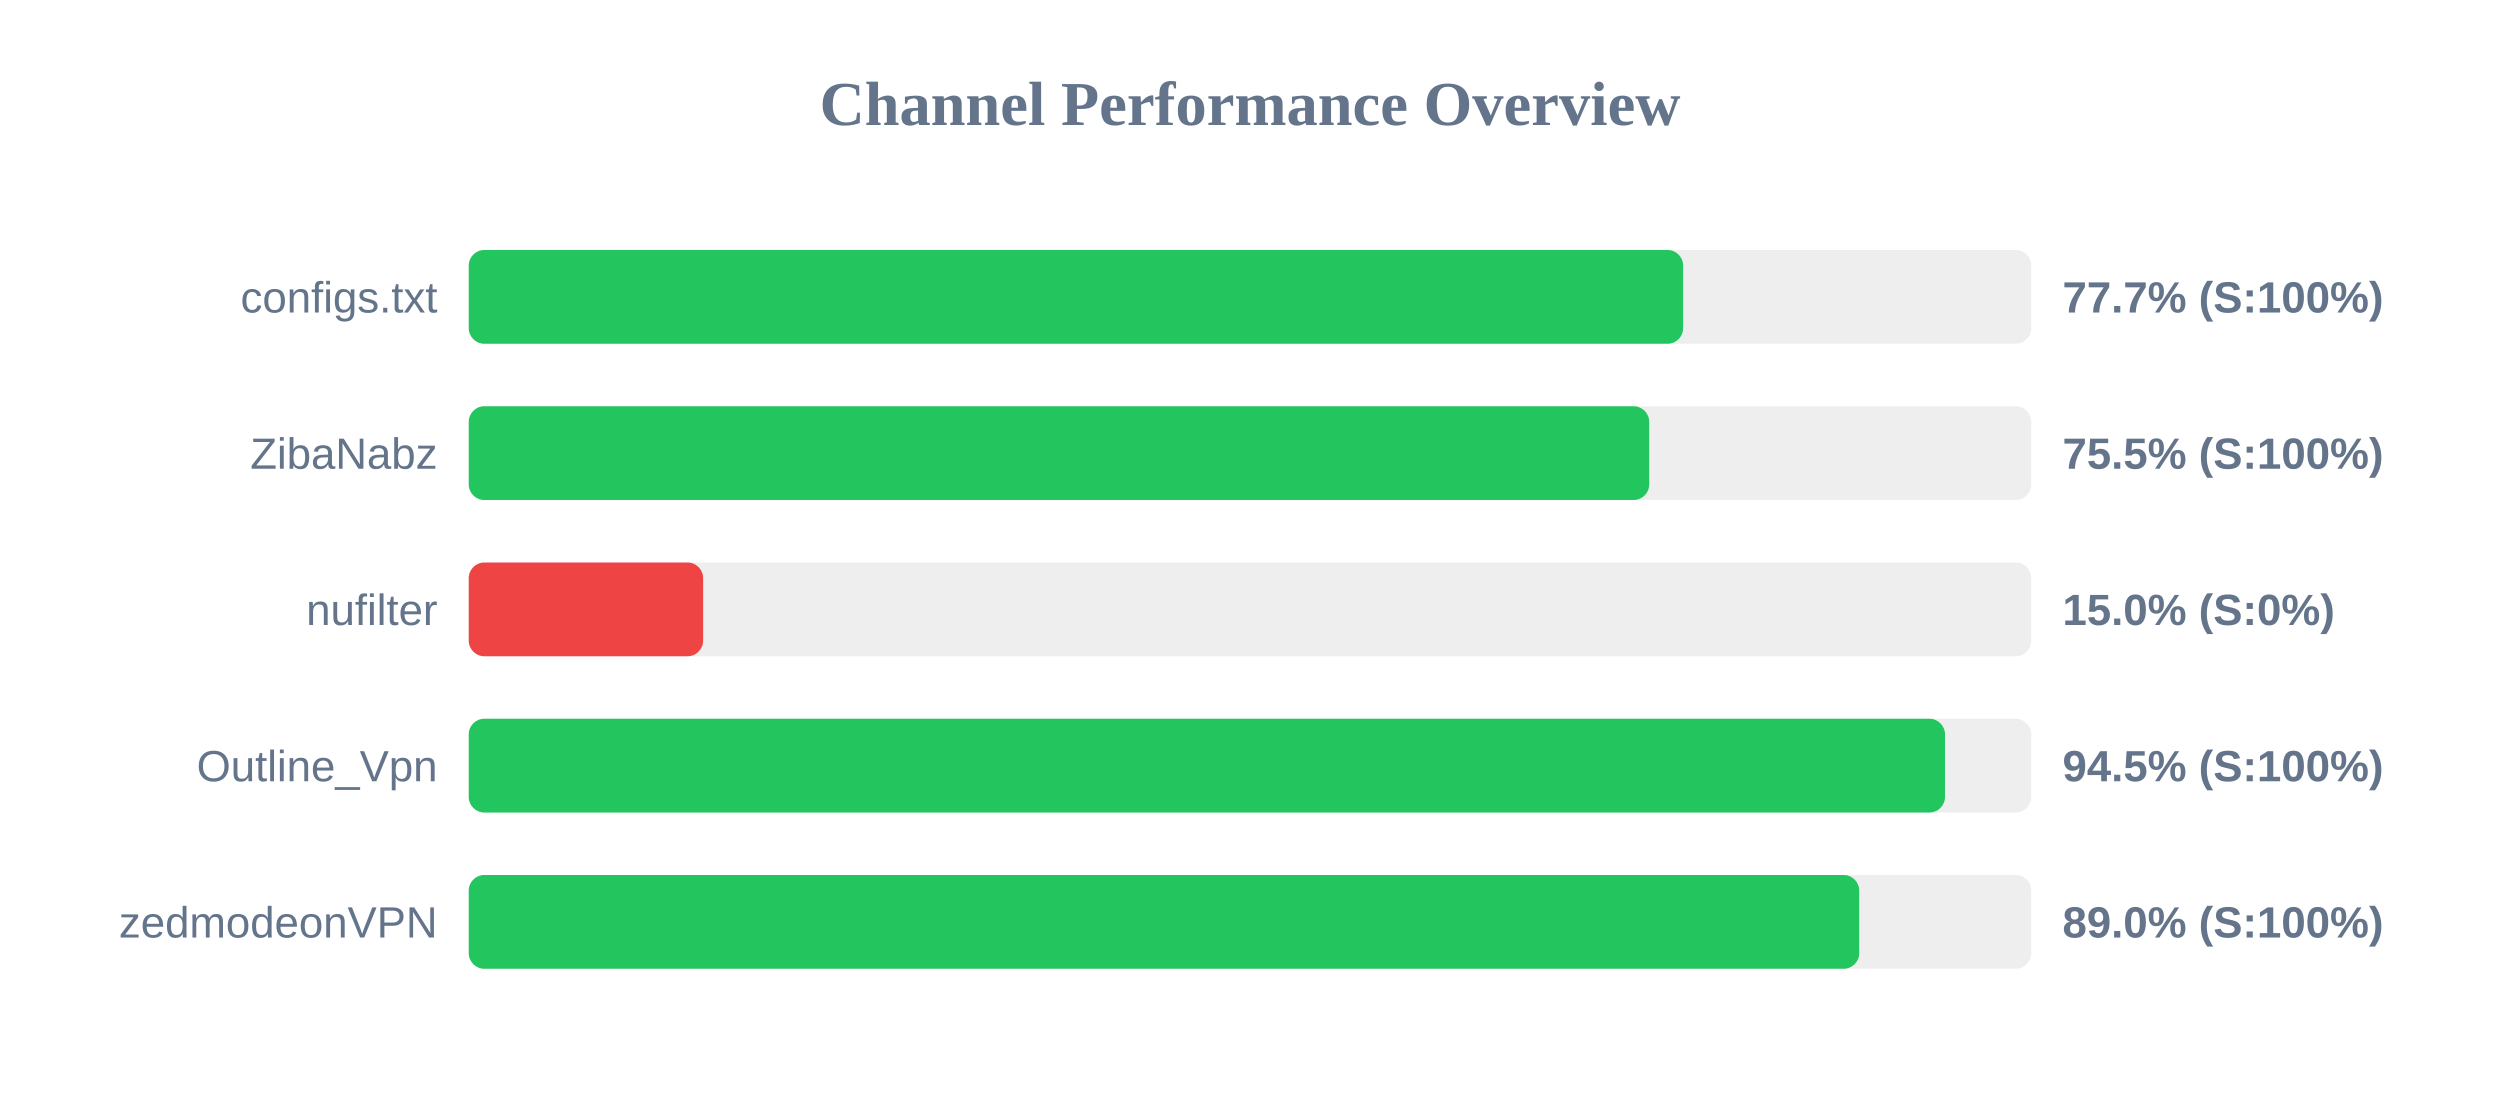
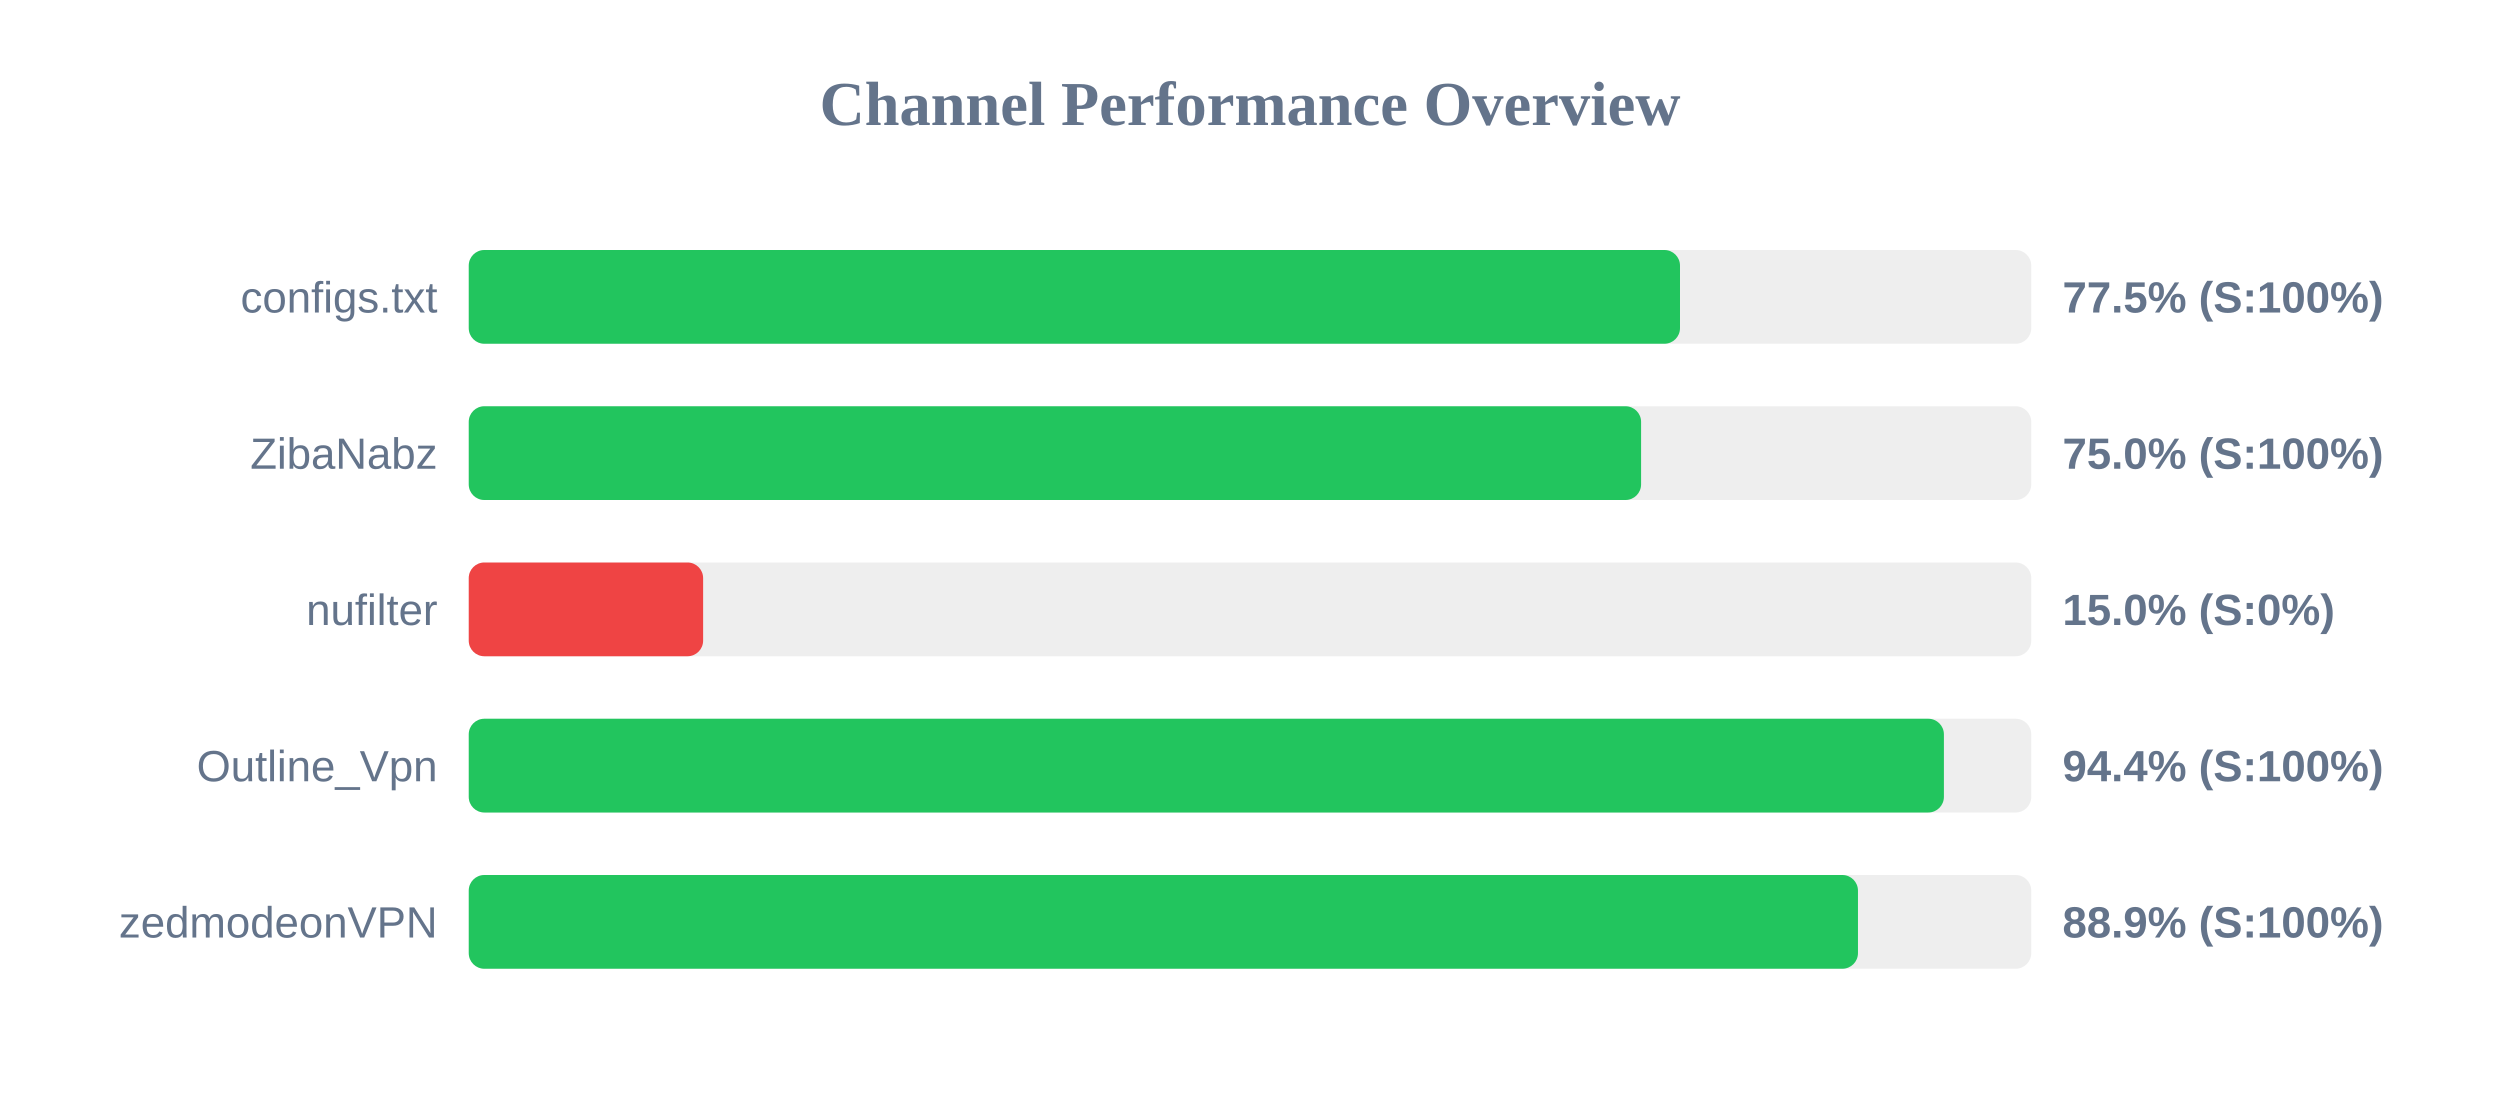
<svg xmlns="http://www.w3.org/2000/svg" width="800" height="350" version="1.1">
  <style>
        .row { font: 14px Arial; fill: #64748b; }
        .score { font: bold 14px Arial; fill: #64748b; }
    </style>
  <text x="400" y="40" text-anchor="middle" font-size="20px" font-weight="bold" fill="#64748b">Channel Performance Overview</text>
  <rect x="150" y="80" width="500" height="30" fill="#eee" rx="5" />
-   <rect x="150" y="80" width="388.6" height="30" fill="#22c55e" rx="5" />
+   <rect x="150" y="80" width="387.6" height="30" fill="#22c55e" rx="5" />
  <text x="140" y="100" text-anchor="end" class="row">configs.txt</text>
-   <text x="660" y="100" text-anchor="start" class="score">77.7% (S:100%)</text>
+   <text x="660" y="100" text-anchor="start" class="score">77.5% (S:100%)</text>
  <rect x="150" y="130" width="500" height="30" fill="#eee" rx="5" />
-   <rect x="150" y="130" width="377.75" height="30" fill="#22c55e" rx="5" />
+   <rect x="150" y="130" width="375.15" height="30" fill="#22c55e" rx="5" />
  <text x="140" y="150" text-anchor="end" class="row">ZibaNabz</text>
-   <text x="660" y="150" text-anchor="start" class="score">75.5% (S:100%)</text>
+   <text x="660" y="150" text-anchor="start" class="score">75.0% (S:100%)</text>
  <rect x="150" y="180" width="500" height="30" fill="#eee" rx="5" />
  <rect x="150" y="180" width="75.0" height="30" fill="#ef4444" rx="5" />
  <text x="140" y="200" text-anchor="end" class="row">nufilter</text>
  <text x="660" y="200" text-anchor="start" class="score">15.0% (S:0%)</text>
  <rect x="150" y="230" width="500" height="30" fill="#eee" rx="5" />
-   <rect x="150" y="230" width="472.4" height="30" fill="#22c55e" rx="5" />
+   <rect x="150" y="230" width="472.05" height="30" fill="#22c55e" rx="5" />
  <text x="140" y="250" text-anchor="end" class="row">Outline_Vpn</text>
-   <text x="660" y="250" text-anchor="start" class="score">94.5% (S:100%)</text>
+   <text x="660" y="250" text-anchor="start" class="score">94.4% (S:100%)</text>
  <rect x="150" y="280" width="500" height="30" fill="#eee" rx="5" />
-   <rect x="150" y="280" width="444.95" height="30" fill="#22c55e" rx="5" />
+   <rect x="150" y="280" width="444.55" height="30" fill="#22c55e" rx="5" />
  <text x="140" y="300" text-anchor="end" class="row">zedmodeonVPN</text>
-   <text x="660" y="300" text-anchor="start" class="score">89.0% (S:100%)</text>
+   <text x="660" y="300" text-anchor="start" class="score">88.9% (S:100%)</text>
</svg>
